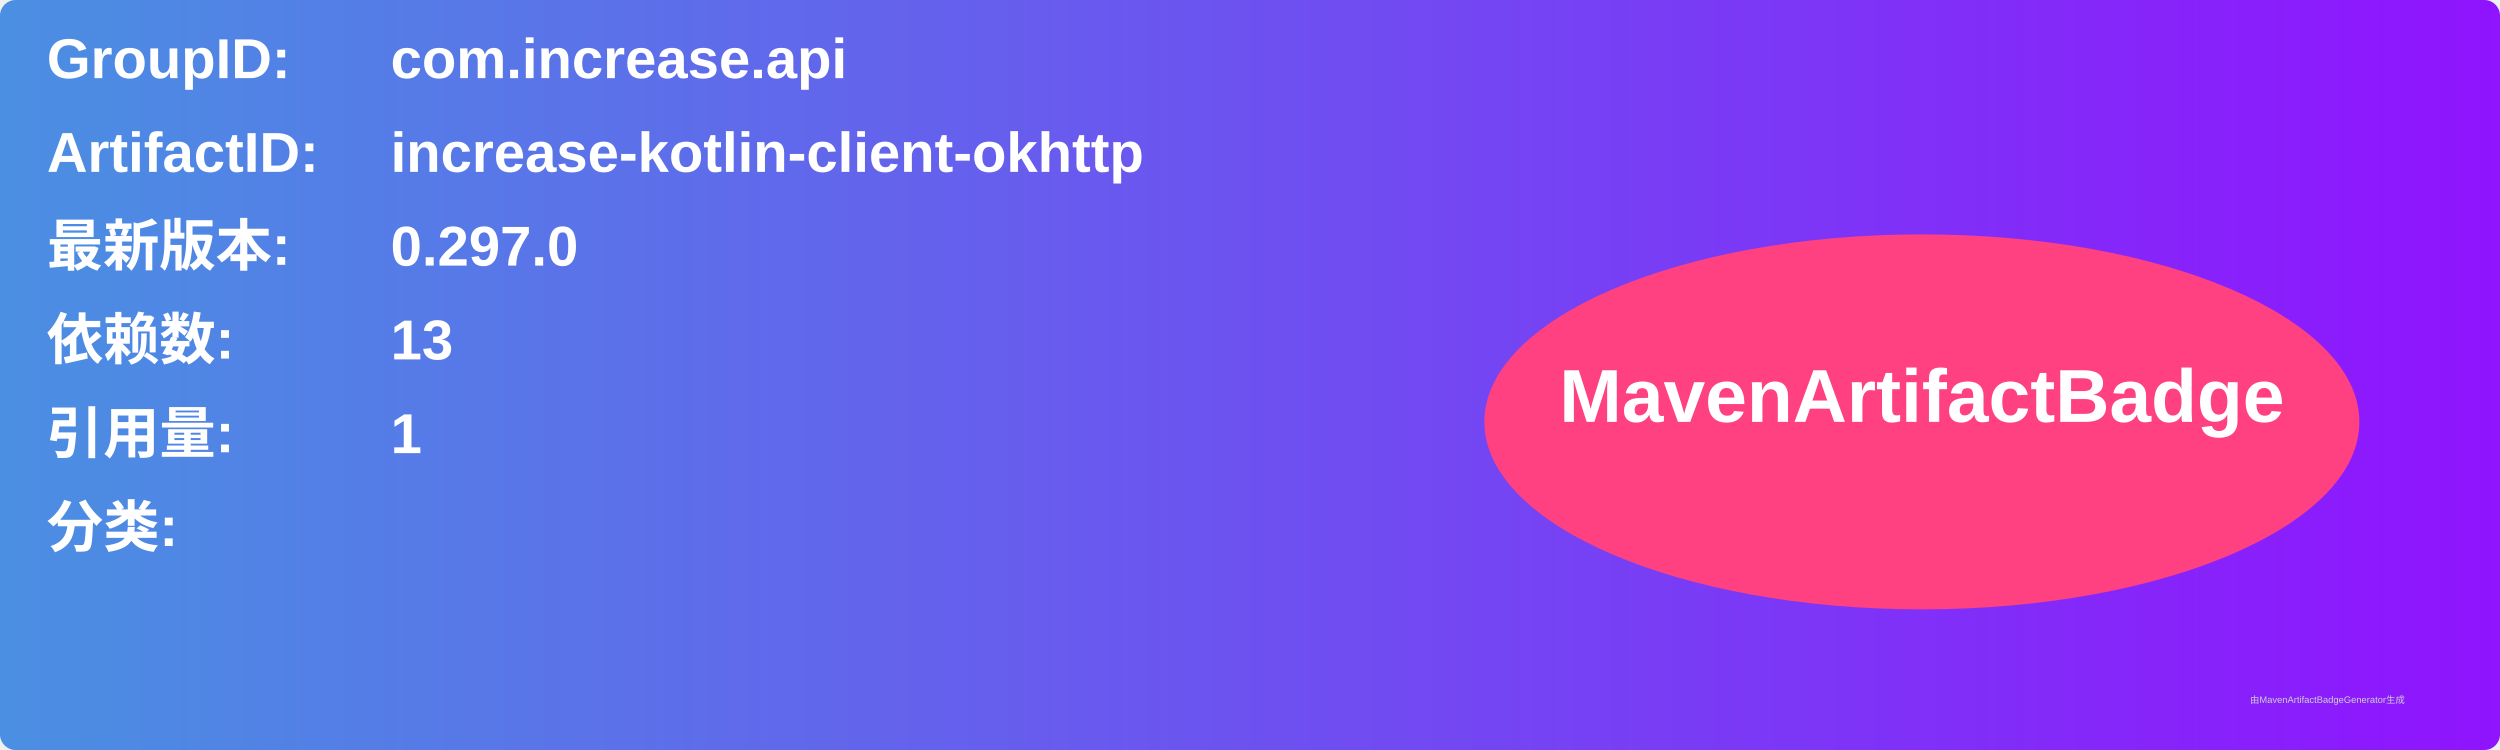
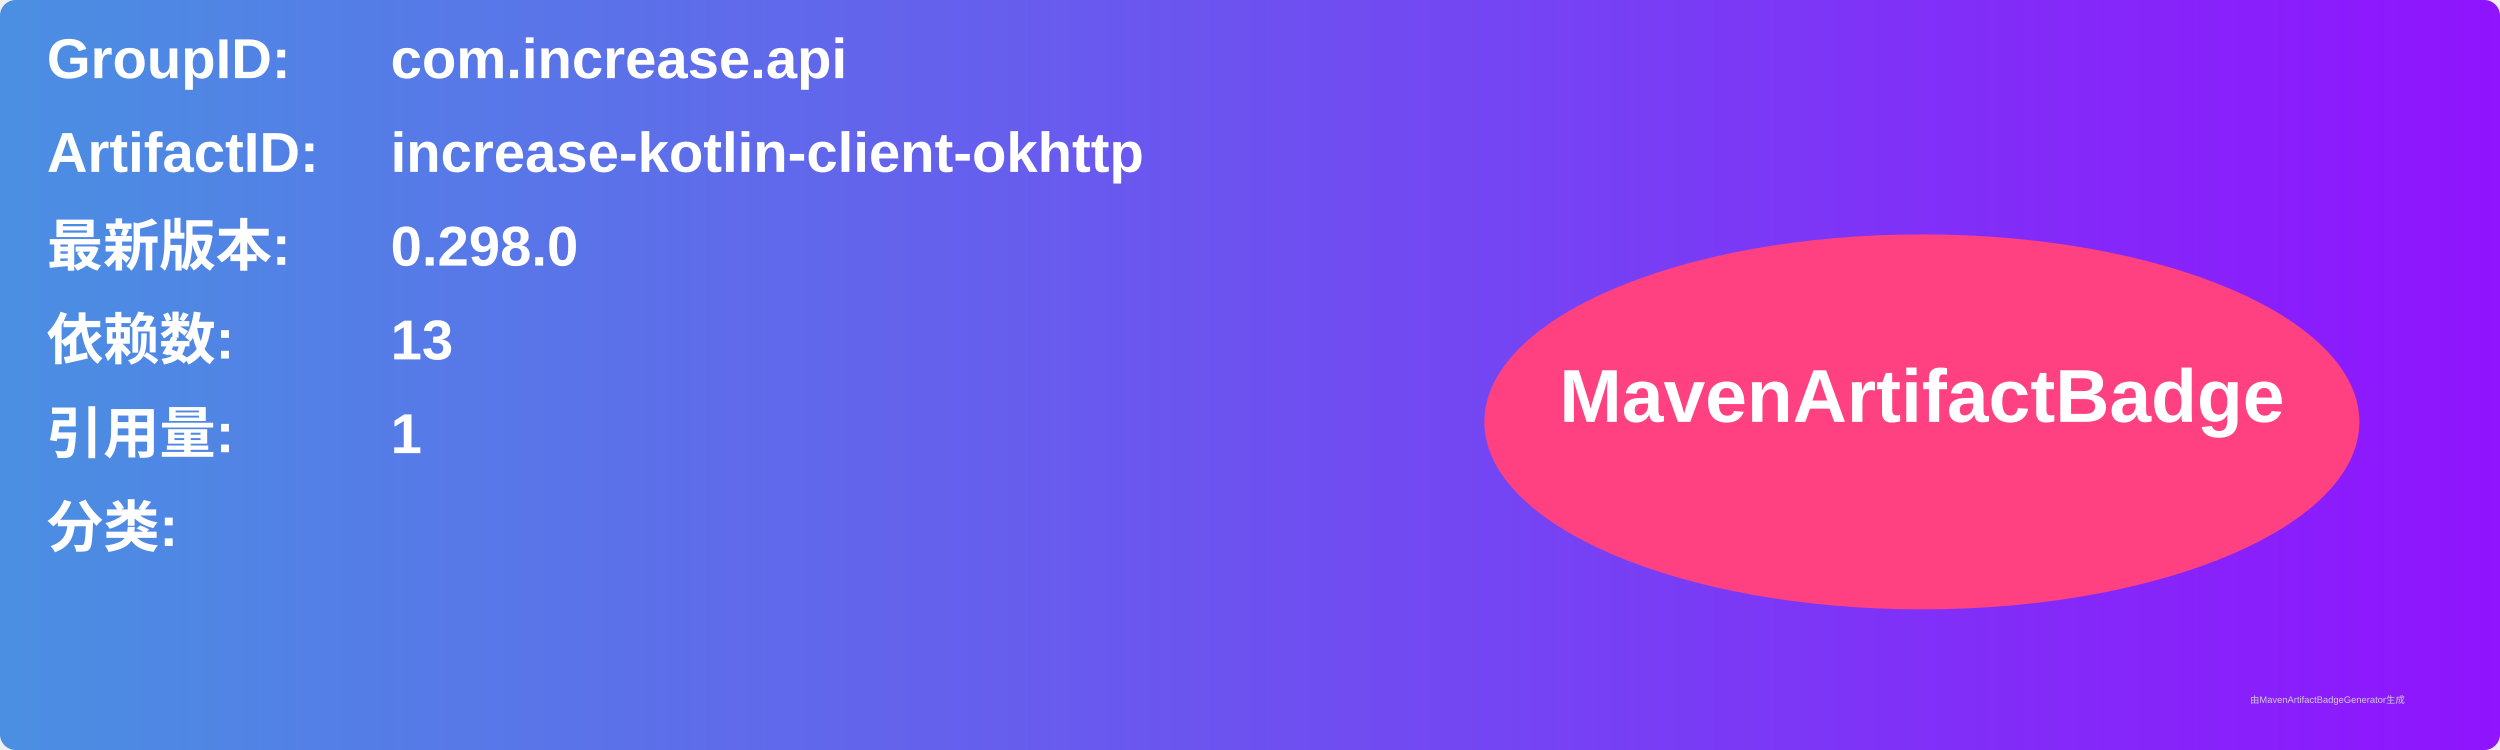
<svg xmlns="http://www.w3.org/2000/svg" width="800" height="240" viewBox="0 0 800 240">
  <linearGradient id="grad" x1="0%" y1="0%" x2="100%" y2="0%">
    <stop offset="0%" stop-color="#4a90e2" />
    <stop offset="100%" stop-color="#9013fe" />
  </linearGradient>
  <rect width="100%" height="100%" rx="5" ry="5" fill="url(#grad)" />
  <g transform="translate(15, 15)">
    <text x="0" y="10" font-family="Arial" font-size="18" fill="white" font-weight="bold" width="260">GroupID:</text>
    <text x="110" y="10" font-family="Arial" font-size="18" fill="white" font-weight="bold" width="460">com.increase.api</text>
    <text x="0" y="40" font-family="Arial" font-size="18" fill="white" font-weight="bold" width="260">ArtifactID:</text>
    <text x="110" y="40" font-family="Arial" font-size="18" fill="white" font-weight="bold" width="460">increase-kotlin-client-okhttp</text>
    <text x="0" y="70" font-family="Arial" font-size="18" fill="white" font-weight="bold">最新版本:</text>
    <text x="110" y="70" font-family="Arial" font-size="18" fill="white" font-weight="bold">
-       <tspan font-weight="bold">0.297.0</tspan>
+       <tspan font-weight="bold">0.298.0</tspan>
    </text>
    <text x="0" y="100" font-family="Arial" font-size="18" fill="white" font-weight="bold">依赖数: </text>
    <text x="110" y="100" font-family="Arial" font-size="18" fill="white">
      <tspan font-weight="bold">13</tspan>
    </text>
    <text x="0" y="130" font-family="Arial" font-size="18" fill="white" font-weight="bold">引用量: </text>
    <text x="110" y="130" font-family="Arial" font-size="18" fill="white">
      <tspan font-weight="bold">1</tspan>
    </text>
    <text x="0" y="160" font-family="Arial" font-size="18" fill="white" font-weight="bold">分类:</text>
    <text x="10" y="190" font-family="Arial" font-size="10" fill="white">
      <tspan font-weight="bold" />
    </text>
    <ellipse cx="600" cy="120" rx="140" ry="60" fill="#ff4081" />
    <text x="600" y="120" text-anchor="middle" font-family="Arial" font-size="24" fill="white" font-weight="bold">MavenArtifactBadge</text>
  </g>
  <text x="720" y="225" font-family="Arial" font-size="3" fill="#d0d0d0">由MavenArtifactBadgeGenerator生成</text>
</svg>
